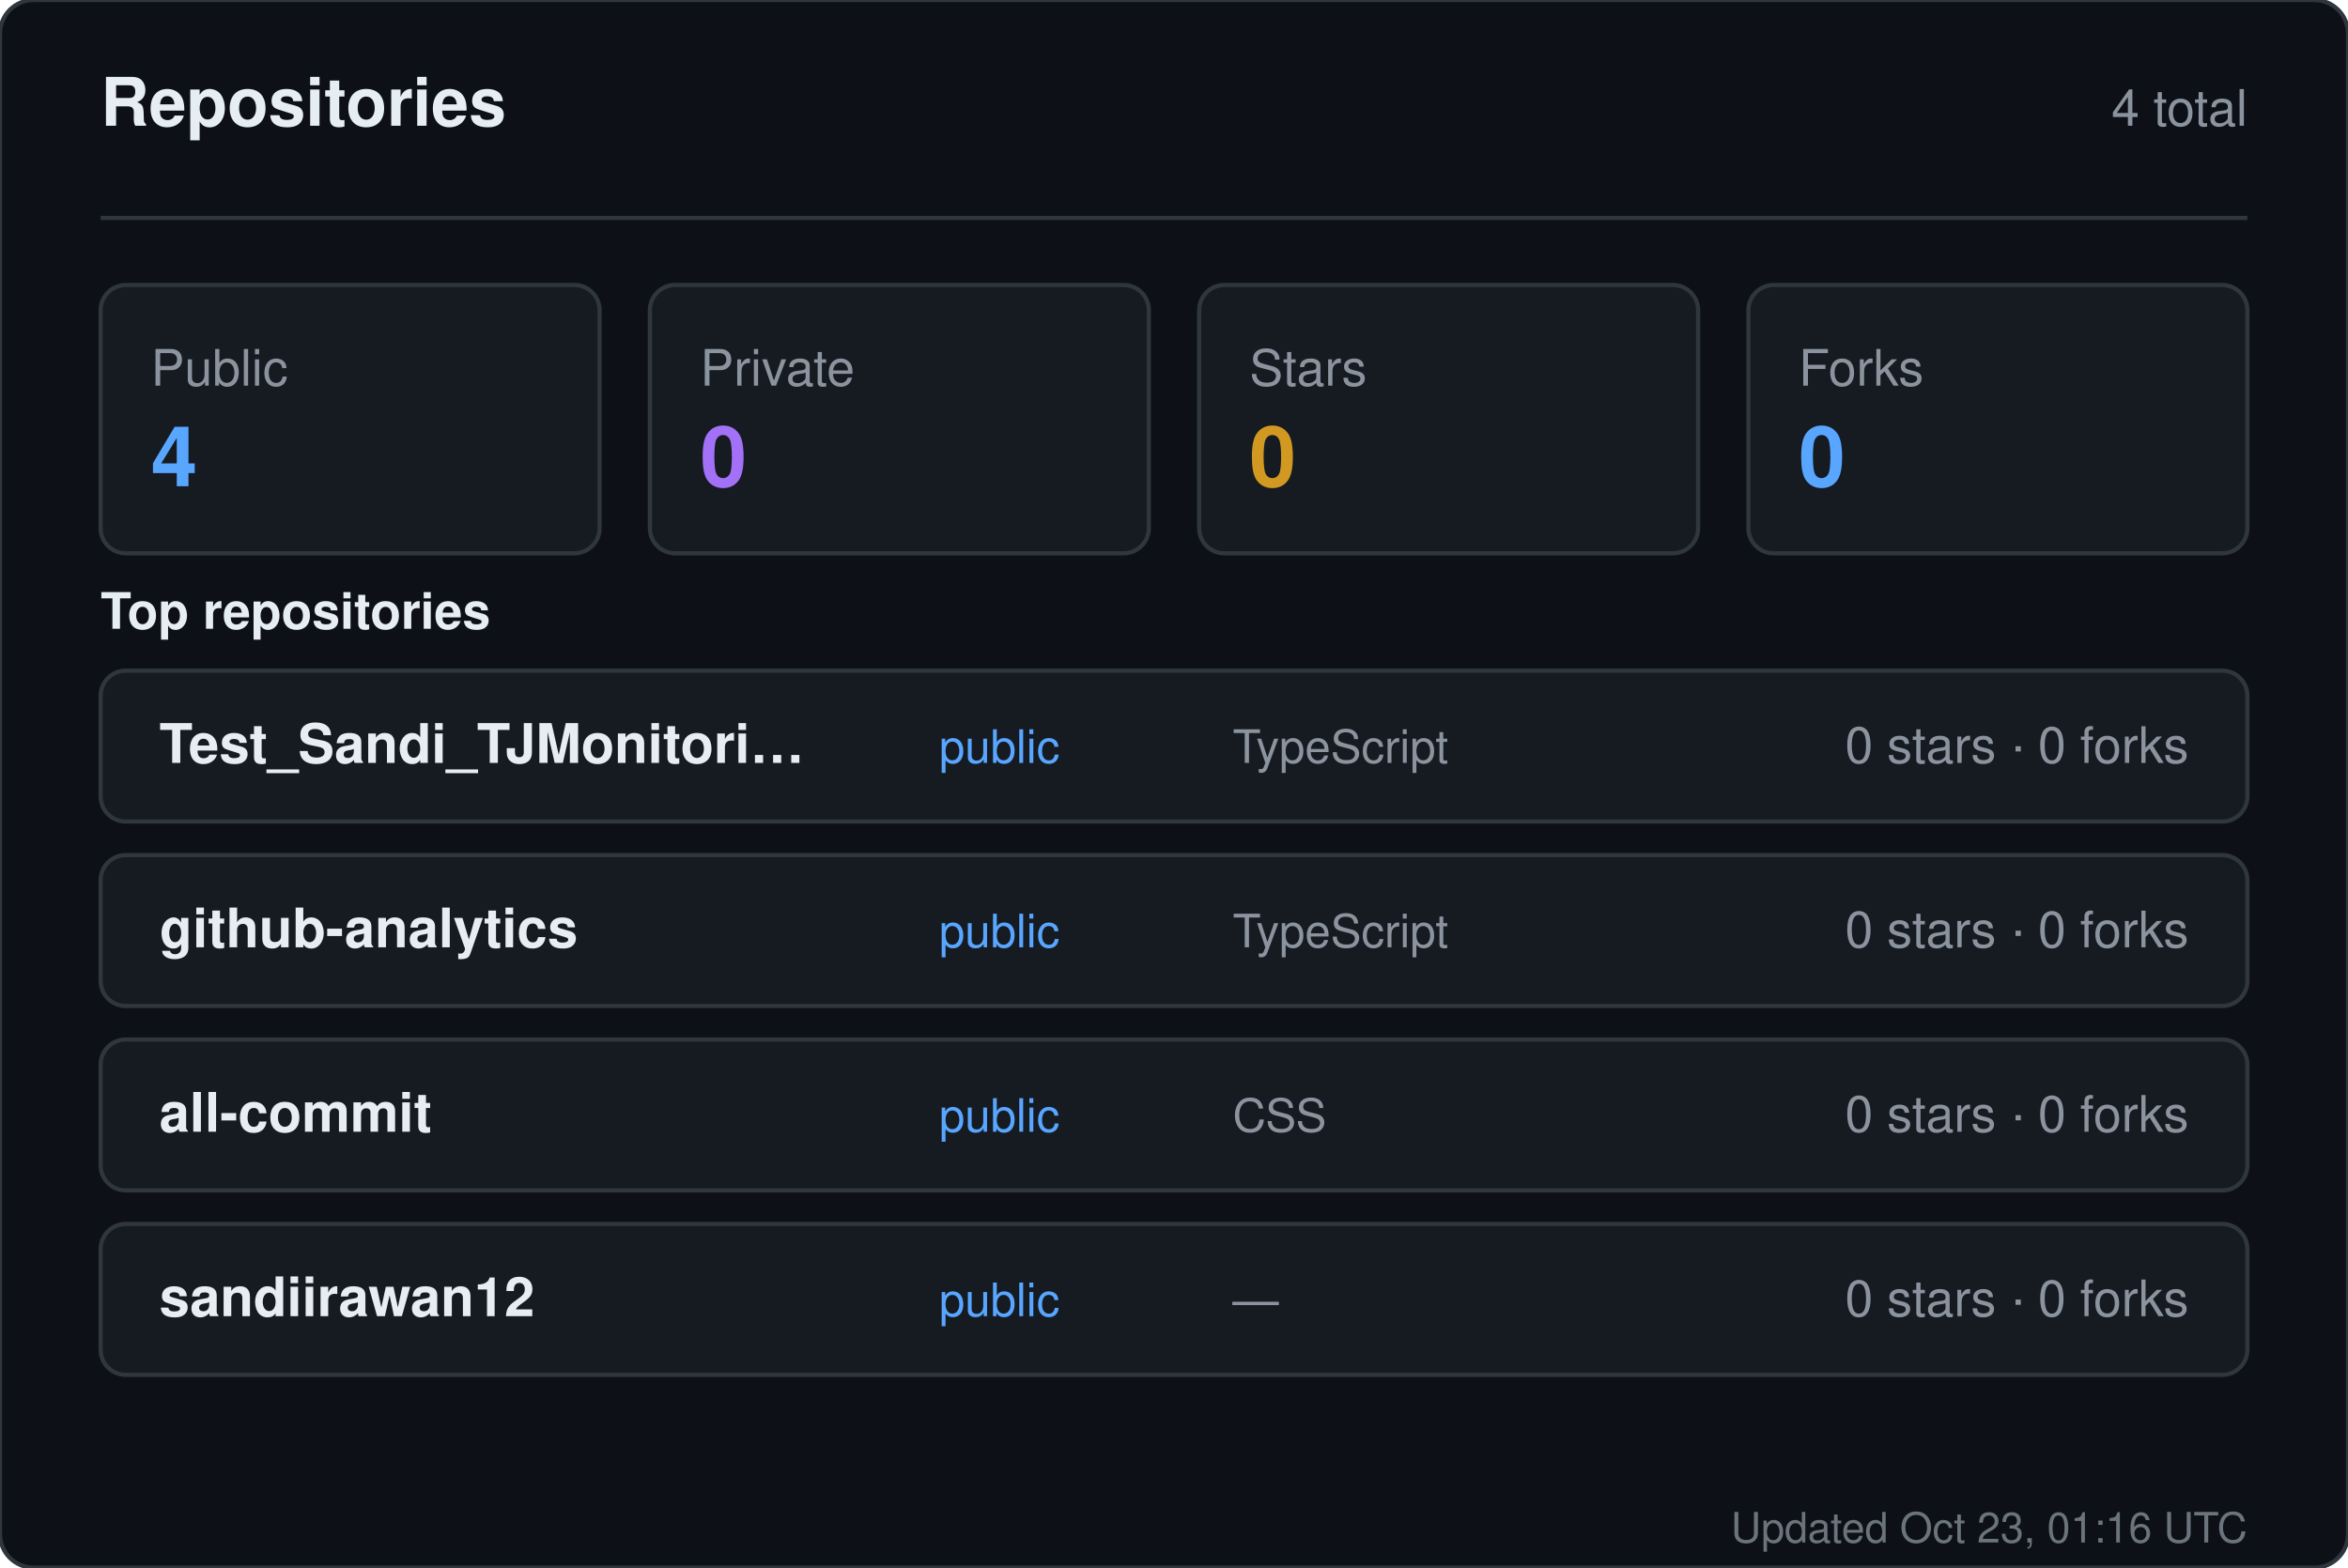
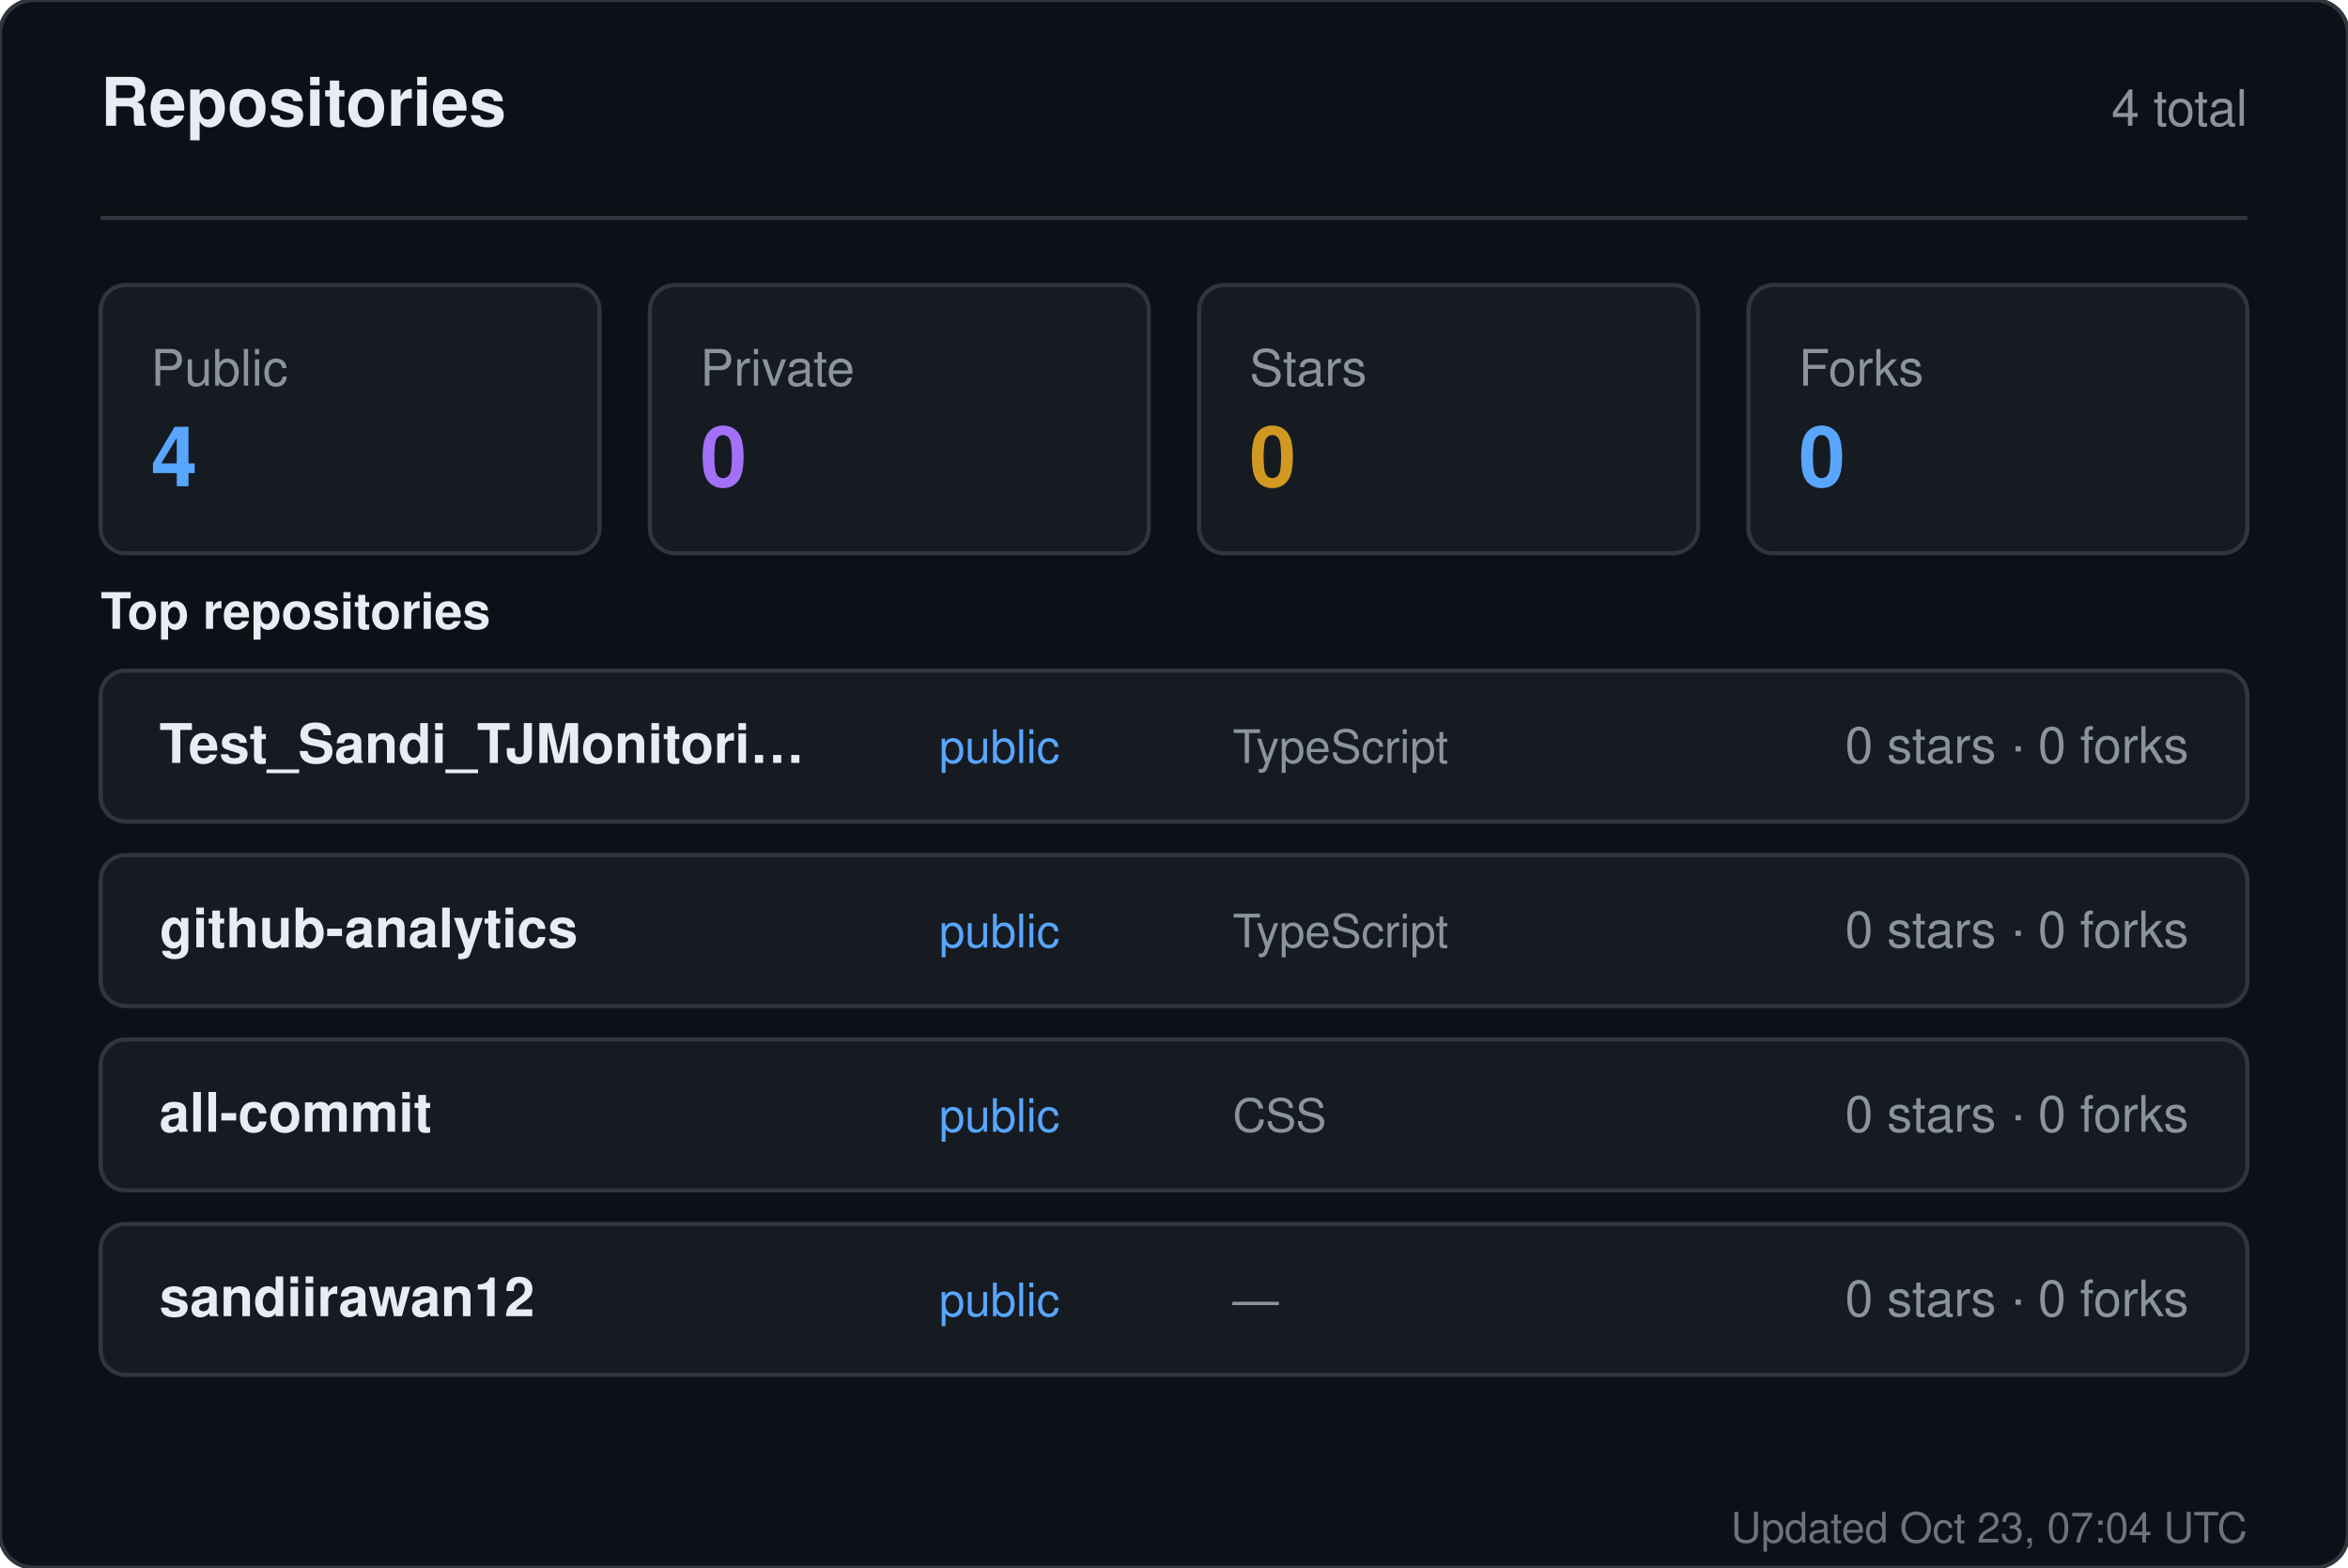
<svg xmlns="http://www.w3.org/2000/svg" width="560" height="374" viewBox="0 0 560 374" role="img" aria-label="Repositories for sandiirawan12">
  <rect width="560" height="374" rx="8" fill="#0d1117" stroke="#30363d" />
  <g font-family="-apple-system, BlinkMacSystemFont, Segoe UI, Helvetica, Arial, sans-serif">
    <text x="24" y="30" fill="#e6edf3" font-size="16" font-weight="700">Repositories</text>
    <text x="536" y="30" fill="#8b949e" font-size="12" text-anchor="end">4 total</text>
    <line x1="24" y1="52" x2="536" y2="52" stroke="#30363d" />
    <rect x="24" y="68" width="119" height="64" rx="6" fill="#161b22" stroke="#30363d" />
    <text x="36" y="92" fill="#8b949e" font-size="12">Public</text>
    <text x="36" y="116" fill="#58a6ff" font-size="20" font-weight="700">4</text>
    <rect x="155" y="68" width="119" height="64" rx="6" fill="#161b22" stroke="#30363d" />
    <text x="167" y="92" fill="#8b949e" font-size="12">Private</text>
    <text x="167" y="116" fill="#a371f7" font-size="20" font-weight="700">0</text>
    <rect x="286" y="68" width="119" height="64" rx="6" fill="#161b22" stroke="#30363d" />
    <text x="298" y="92" fill="#8b949e" font-size="12">Stars</text>
    <text x="298" y="116" fill="#d29922" font-size="20" font-weight="700">0</text>
    <rect x="417" y="68" width="119" height="64" rx="6" fill="#161b22" stroke="#30363d" />
    <text x="429" y="92" fill="#8b949e" font-size="12">Forks</text>
    <text x="429" y="116" fill="#58a6ff" font-size="20" font-weight="700">0</text>
    <text x="24" y="150" fill="#e6edf3" font-size="12" font-weight="600">Top repositories</text>
    <rect x="24" y="160" width="512" height="36" rx="6" fill="#161b22" stroke="#30363d" />
    <text x="38" y="182" fill="#e6edf3" font-size="13" font-weight="600">Test_Sandi_TJMonitori…</text>
    <text x="224" y="182" fill="#58a6ff" font-size="11">public</text>
    <text x="294" y="182" fill="#8b949e" font-size="11">TypeScript</text>
    <text x="522" y="182" fill="#8b949e" font-size="12" text-anchor="end">0 stars · 0 forks</text>
    <rect x="24" y="204" width="512" height="36" rx="6" fill="#161b22" stroke="#30363d" />
    <text x="38" y="226" fill="#e6edf3" font-size="13" font-weight="600">github-analytics</text>
    <text x="224" y="226" fill="#58a6ff" font-size="11">public</text>
    <text x="294" y="226" fill="#8b949e" font-size="11">TypeScript</text>
    <text x="522" y="226" fill="#8b949e" font-size="12" text-anchor="end">0 stars · 0 forks</text>
    <rect x="24" y="248" width="512" height="36" rx="6" fill="#161b22" stroke="#30363d" />
    <text x="38" y="270" fill="#e6edf3" font-size="13" font-weight="600">all-commit</text>
    <text x="224" y="270" fill="#58a6ff" font-size="11">public</text>
    <text x="294" y="270" fill="#8b949e" font-size="11">CSS</text>
    <text x="522" y="270" fill="#8b949e" font-size="12" text-anchor="end">0 stars · 0 forks</text>
    <rect x="24" y="292" width="512" height="36" rx="6" fill="#161b22" stroke="#30363d" />
    <text x="38" y="314" fill="#e6edf3" font-size="13" font-weight="600">sandiirawan12</text>
    <text x="224" y="314" fill="#58a6ff" font-size="11">public</text>
    <text x="294" y="314" fill="#8b949e" font-size="11">—</text>
    <text x="522" y="314" fill="#8b949e" font-size="12" text-anchor="end">0 stars · 0 forks</text>
-     <text x="536" y="368" fill="#8b949e" font-size="10" text-anchor="end" opacity="0.75">Updated Oct 23, 01:16 UTC</text>
+     <text x="536" y="368" fill="#8b949e" font-size="10" text-anchor="end" opacity="0.75">Updated Oct 23, 07:04 UTC</text>
  </g>
</svg>
